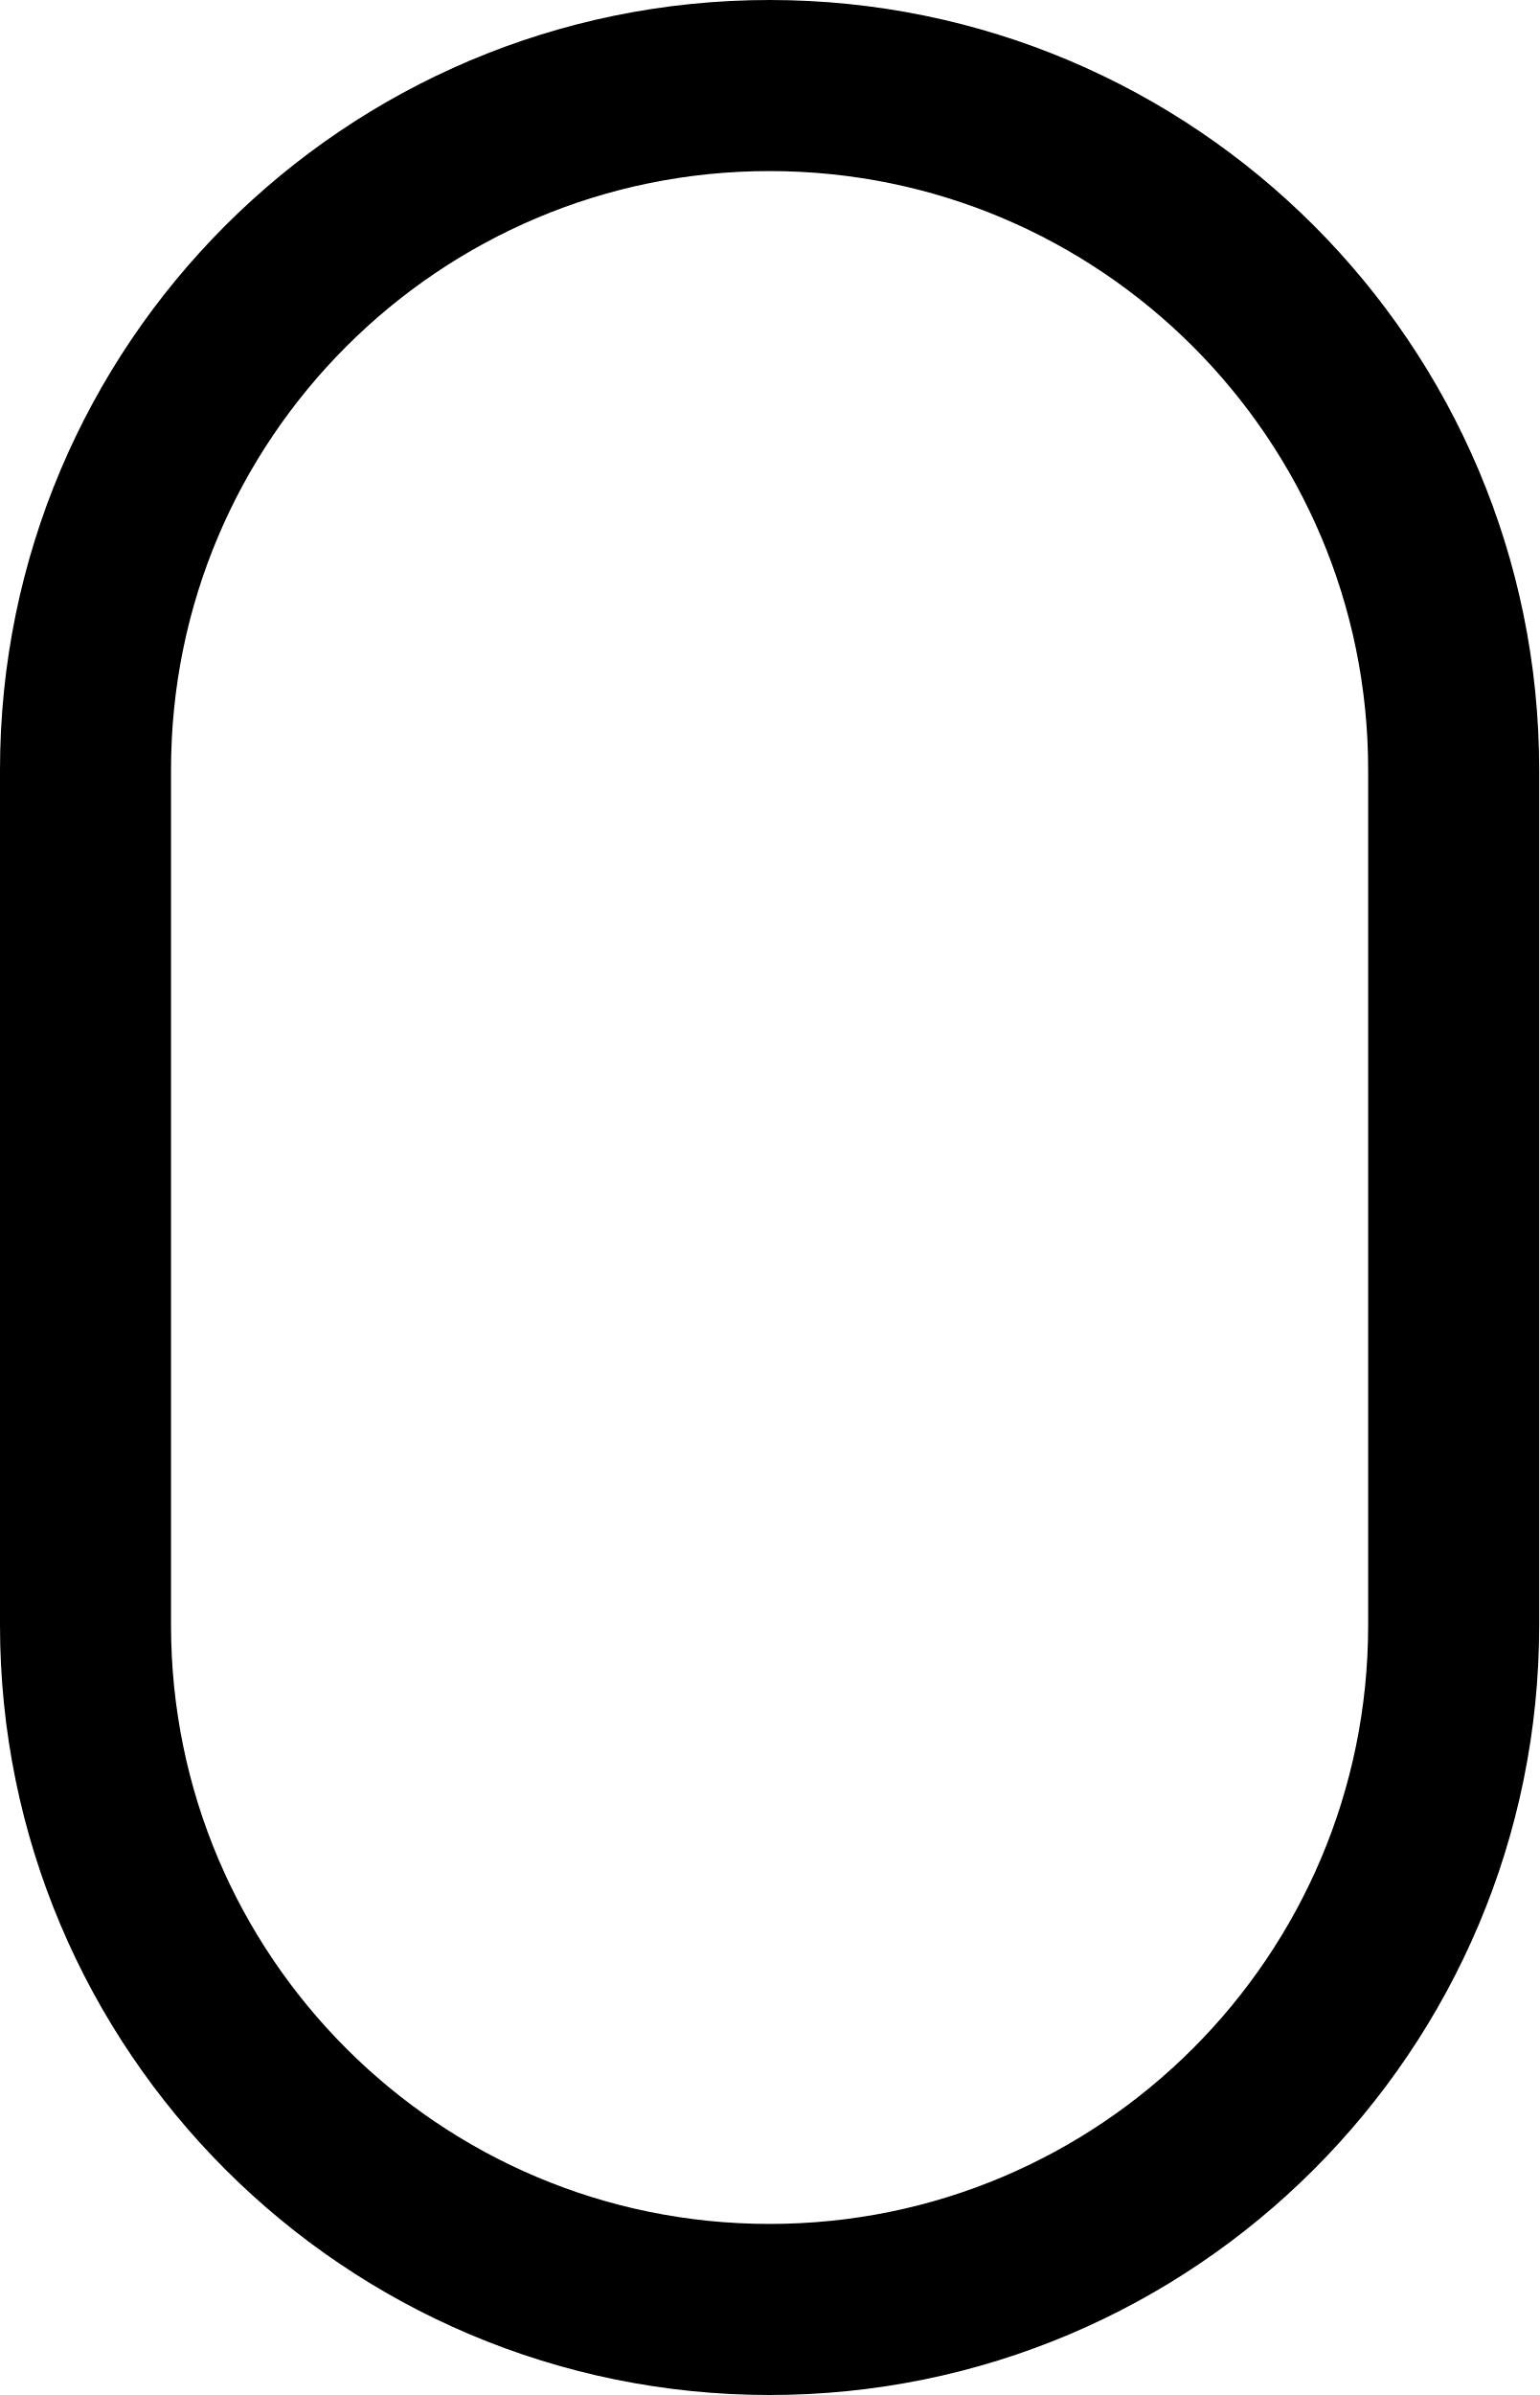
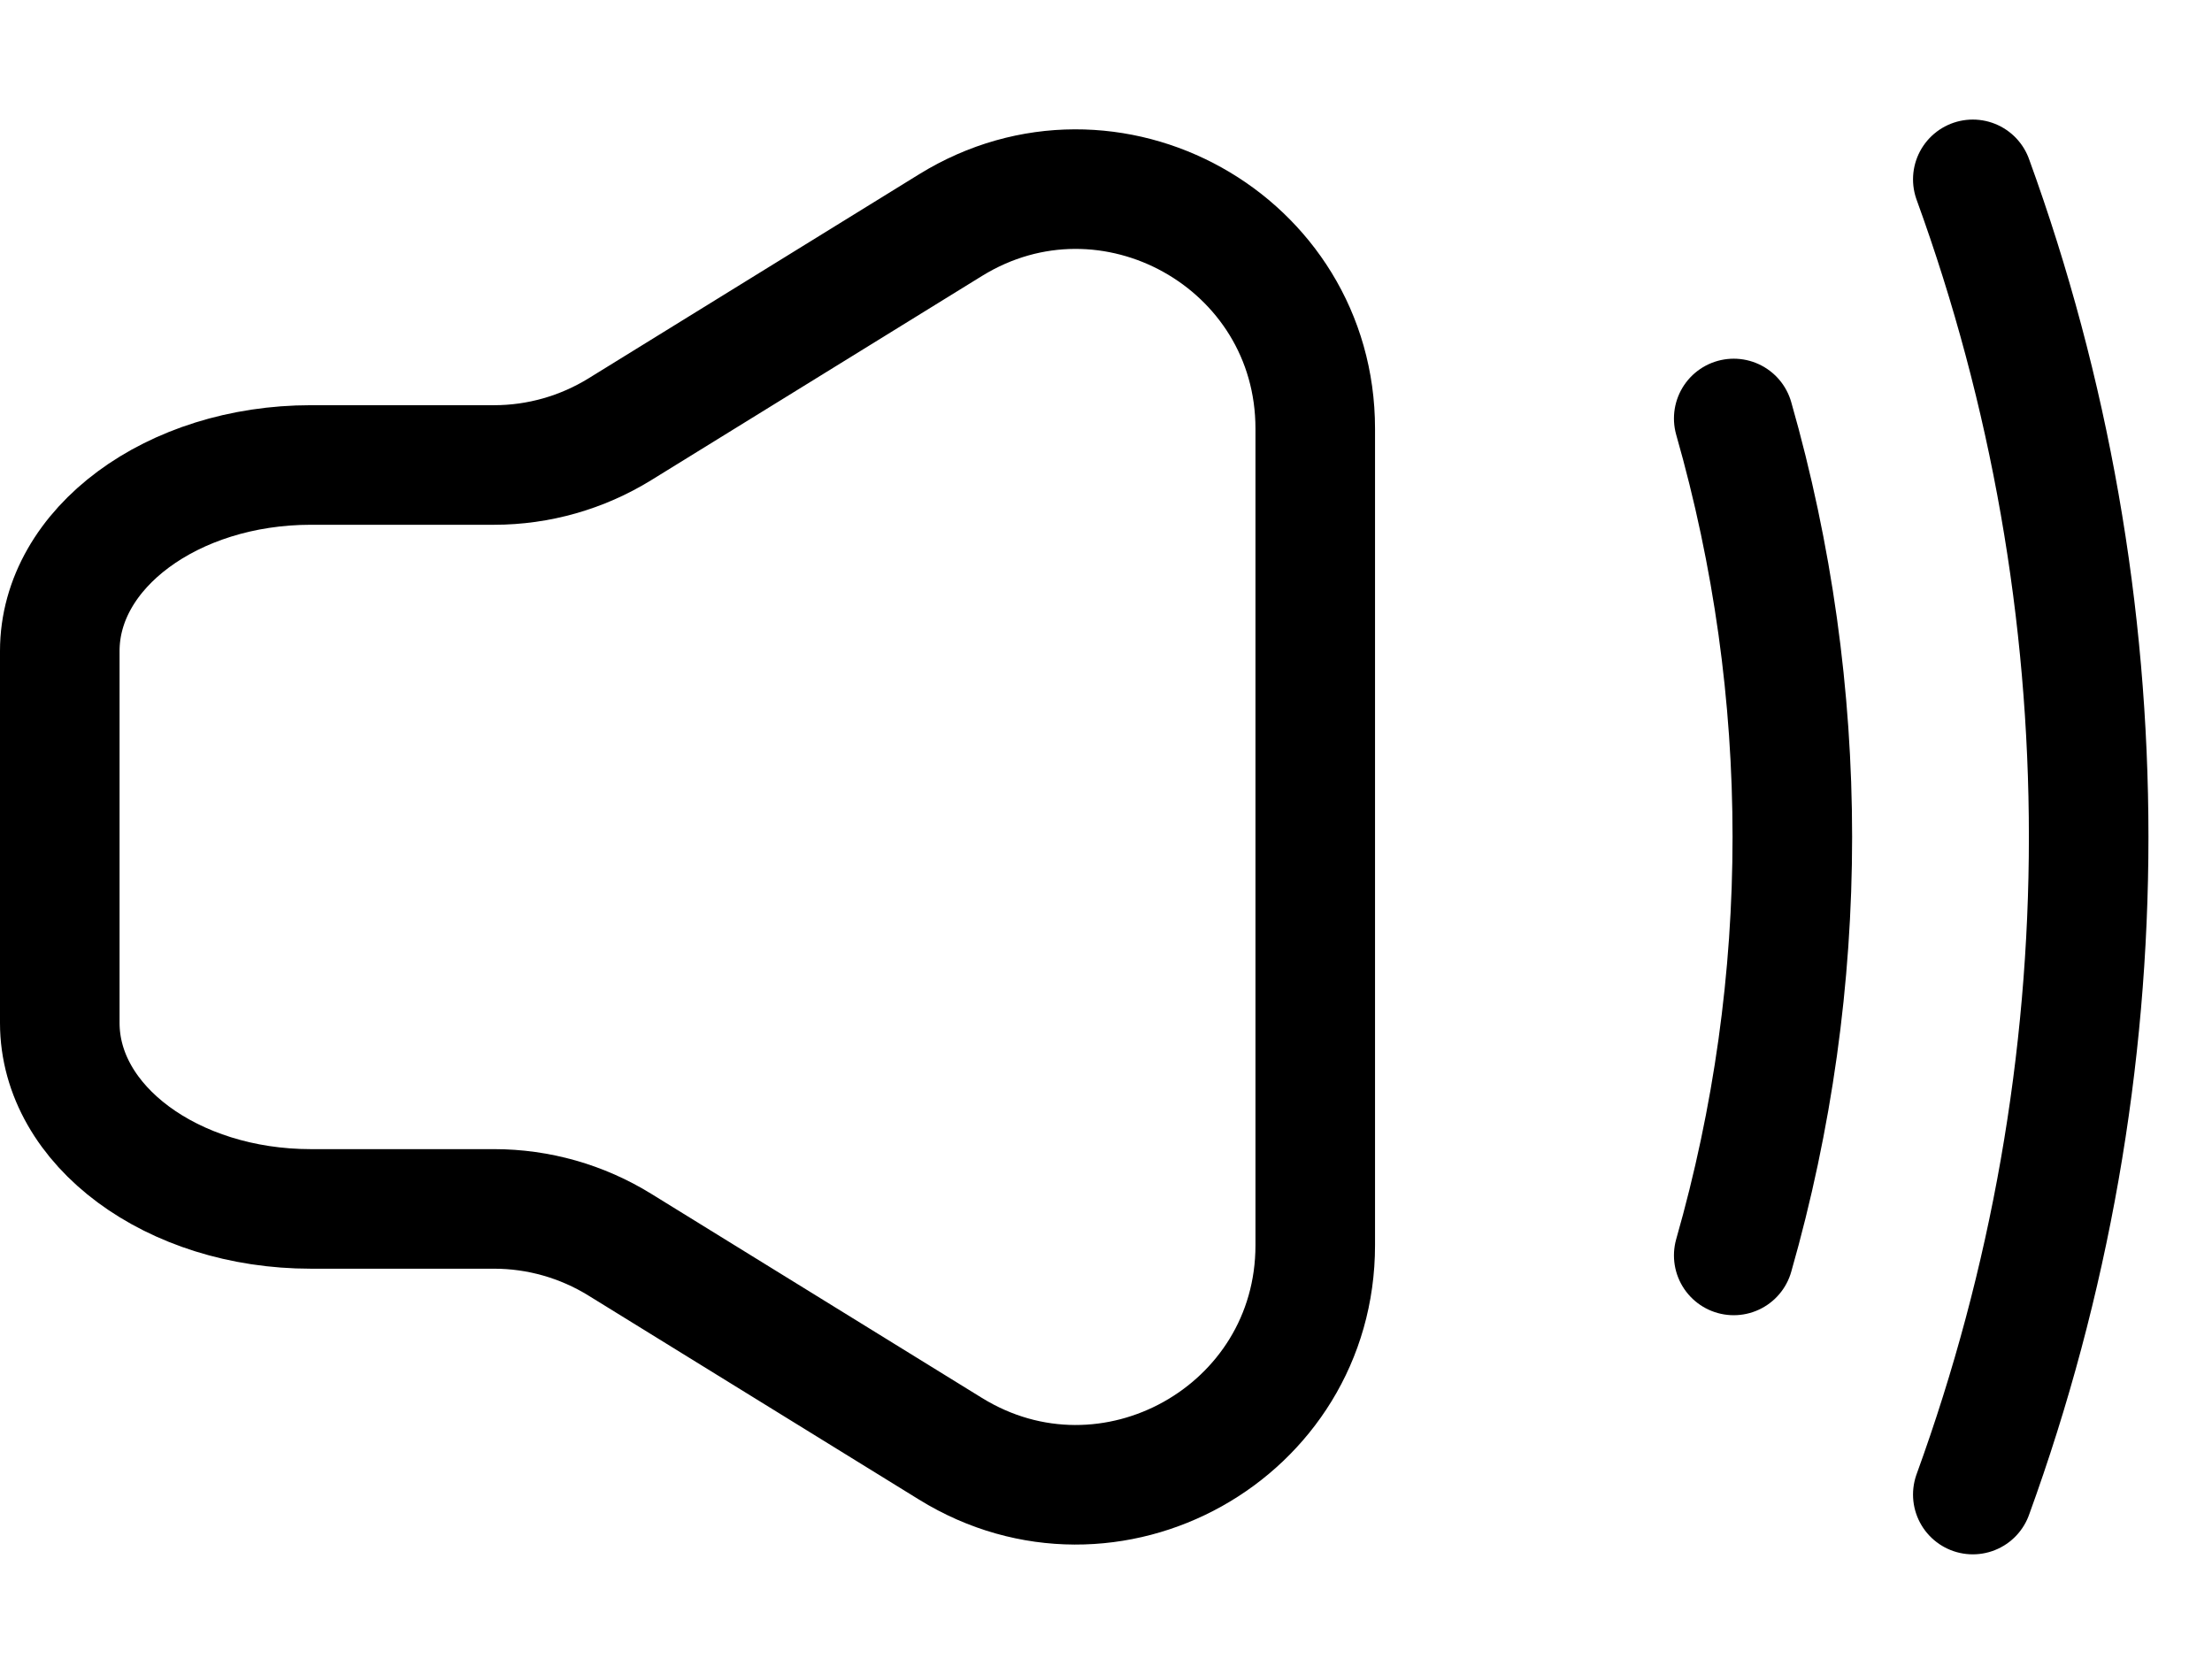
- <svg xmlns="http://www.w3.org/2000/svg" width="9" height="14" viewBox="0 0 9 14" fill="none">
-   <rect x="0.5" y="0.5" width="8" height="13" rx="4" stroke="black" />
+ <svg xmlns="http://www.w3.org/2000/svg" width="37" height="28" viewBox="0 0 37 28" fill="none">
+   <path d="M22 7.17C22 4.038 18.564 2.121 15.899 3.766L10.366 7.182C9.734 7.571 9.007 7.778 8.265 7.778H5.2C2.88 7.778 1 9.171 1 10.889V17.111C1 18.829 2.88 20.222 5.2 20.222H8.265C9.007 20.222 9.734 20.429 10.366 20.819L15.899 24.234C18.564 25.879 22 23.962 22 20.83V7.17Z" stroke="black" stroke-width="2" stroke-linecap="round" stroke-linejoin="round" />
+   <path d="M29 21C30.307 16.425 30.307 11.575 29 7" stroke="black" stroke-width="2" stroke-linecap="round" />
+   <path d="M32.999 25C35.583 17.894 35.583 10.106 32.999 3" stroke="black" stroke-width="2" stroke-linecap="round" />
</svg>
